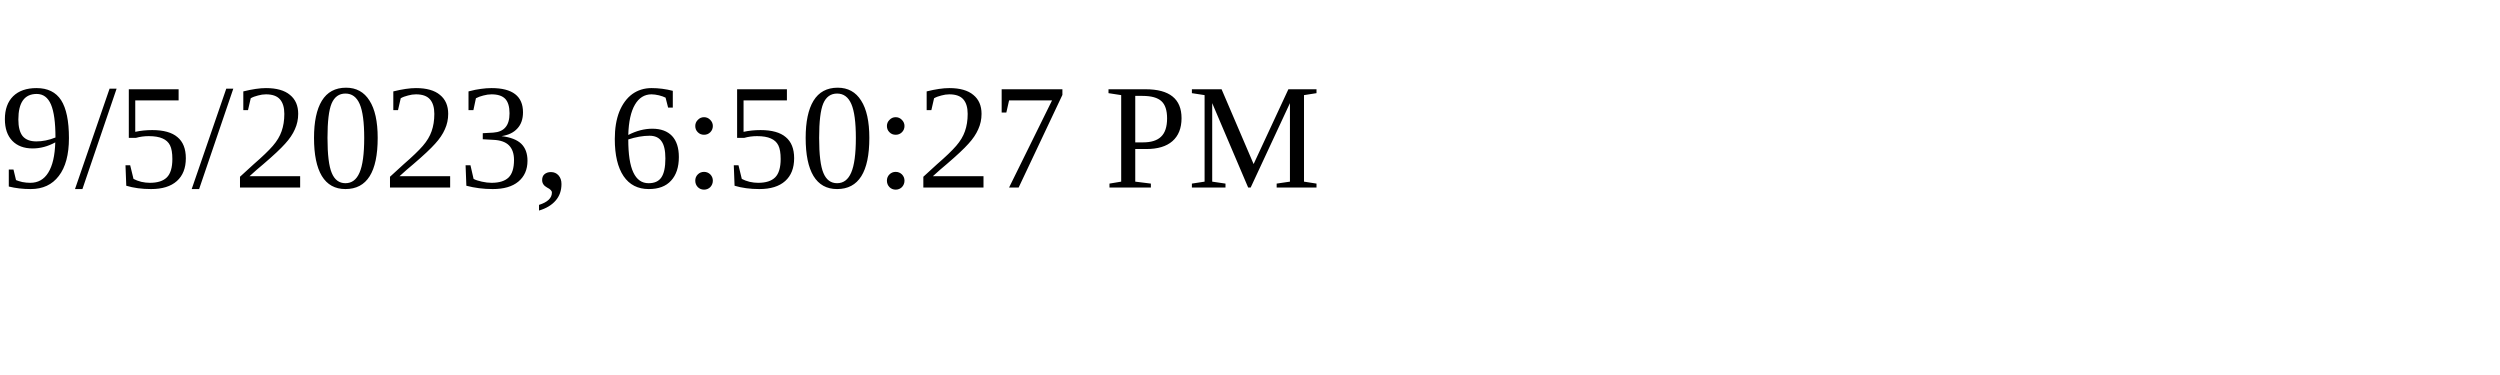
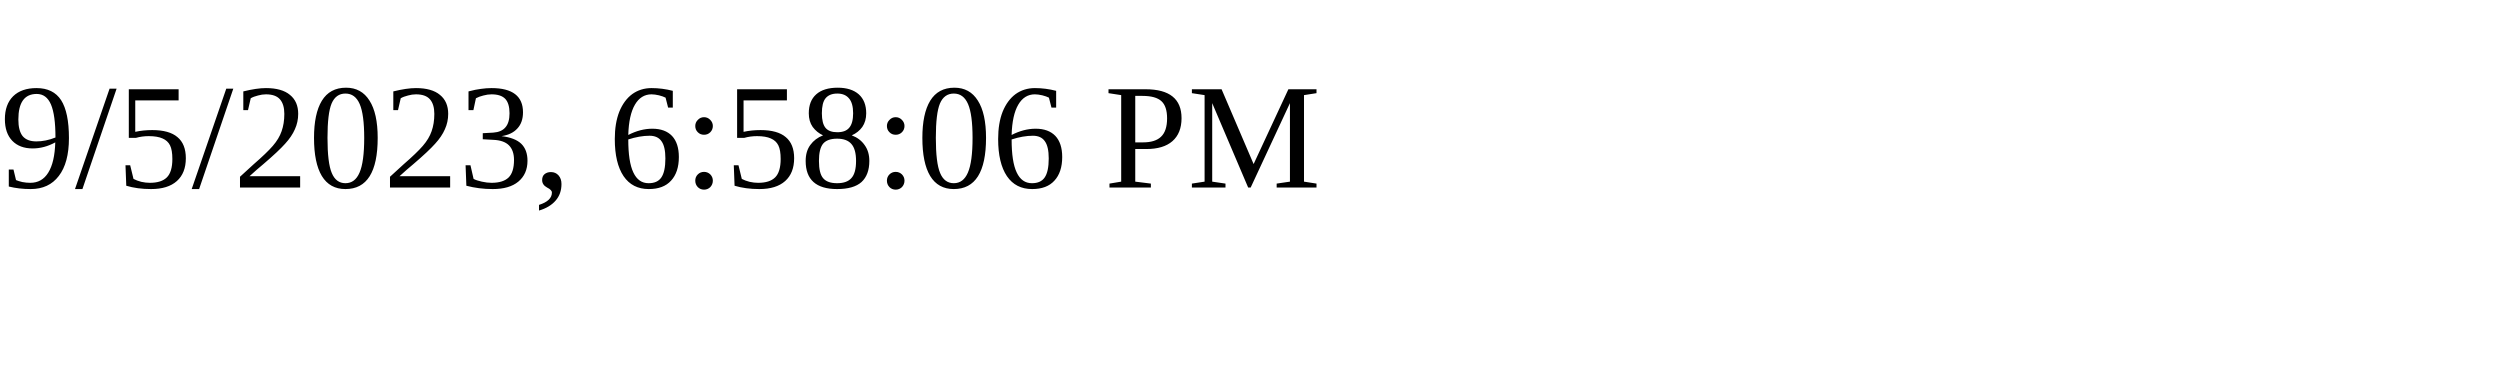
<svg xmlns="http://www.w3.org/2000/svg" height="30" width="200">
-   <text x="0" y="15">9/5/2023, 6:50:27 PM</text>
+   <text x="0" y="15">9/5/2023, 6:58:06 PM</text>
</svg>
